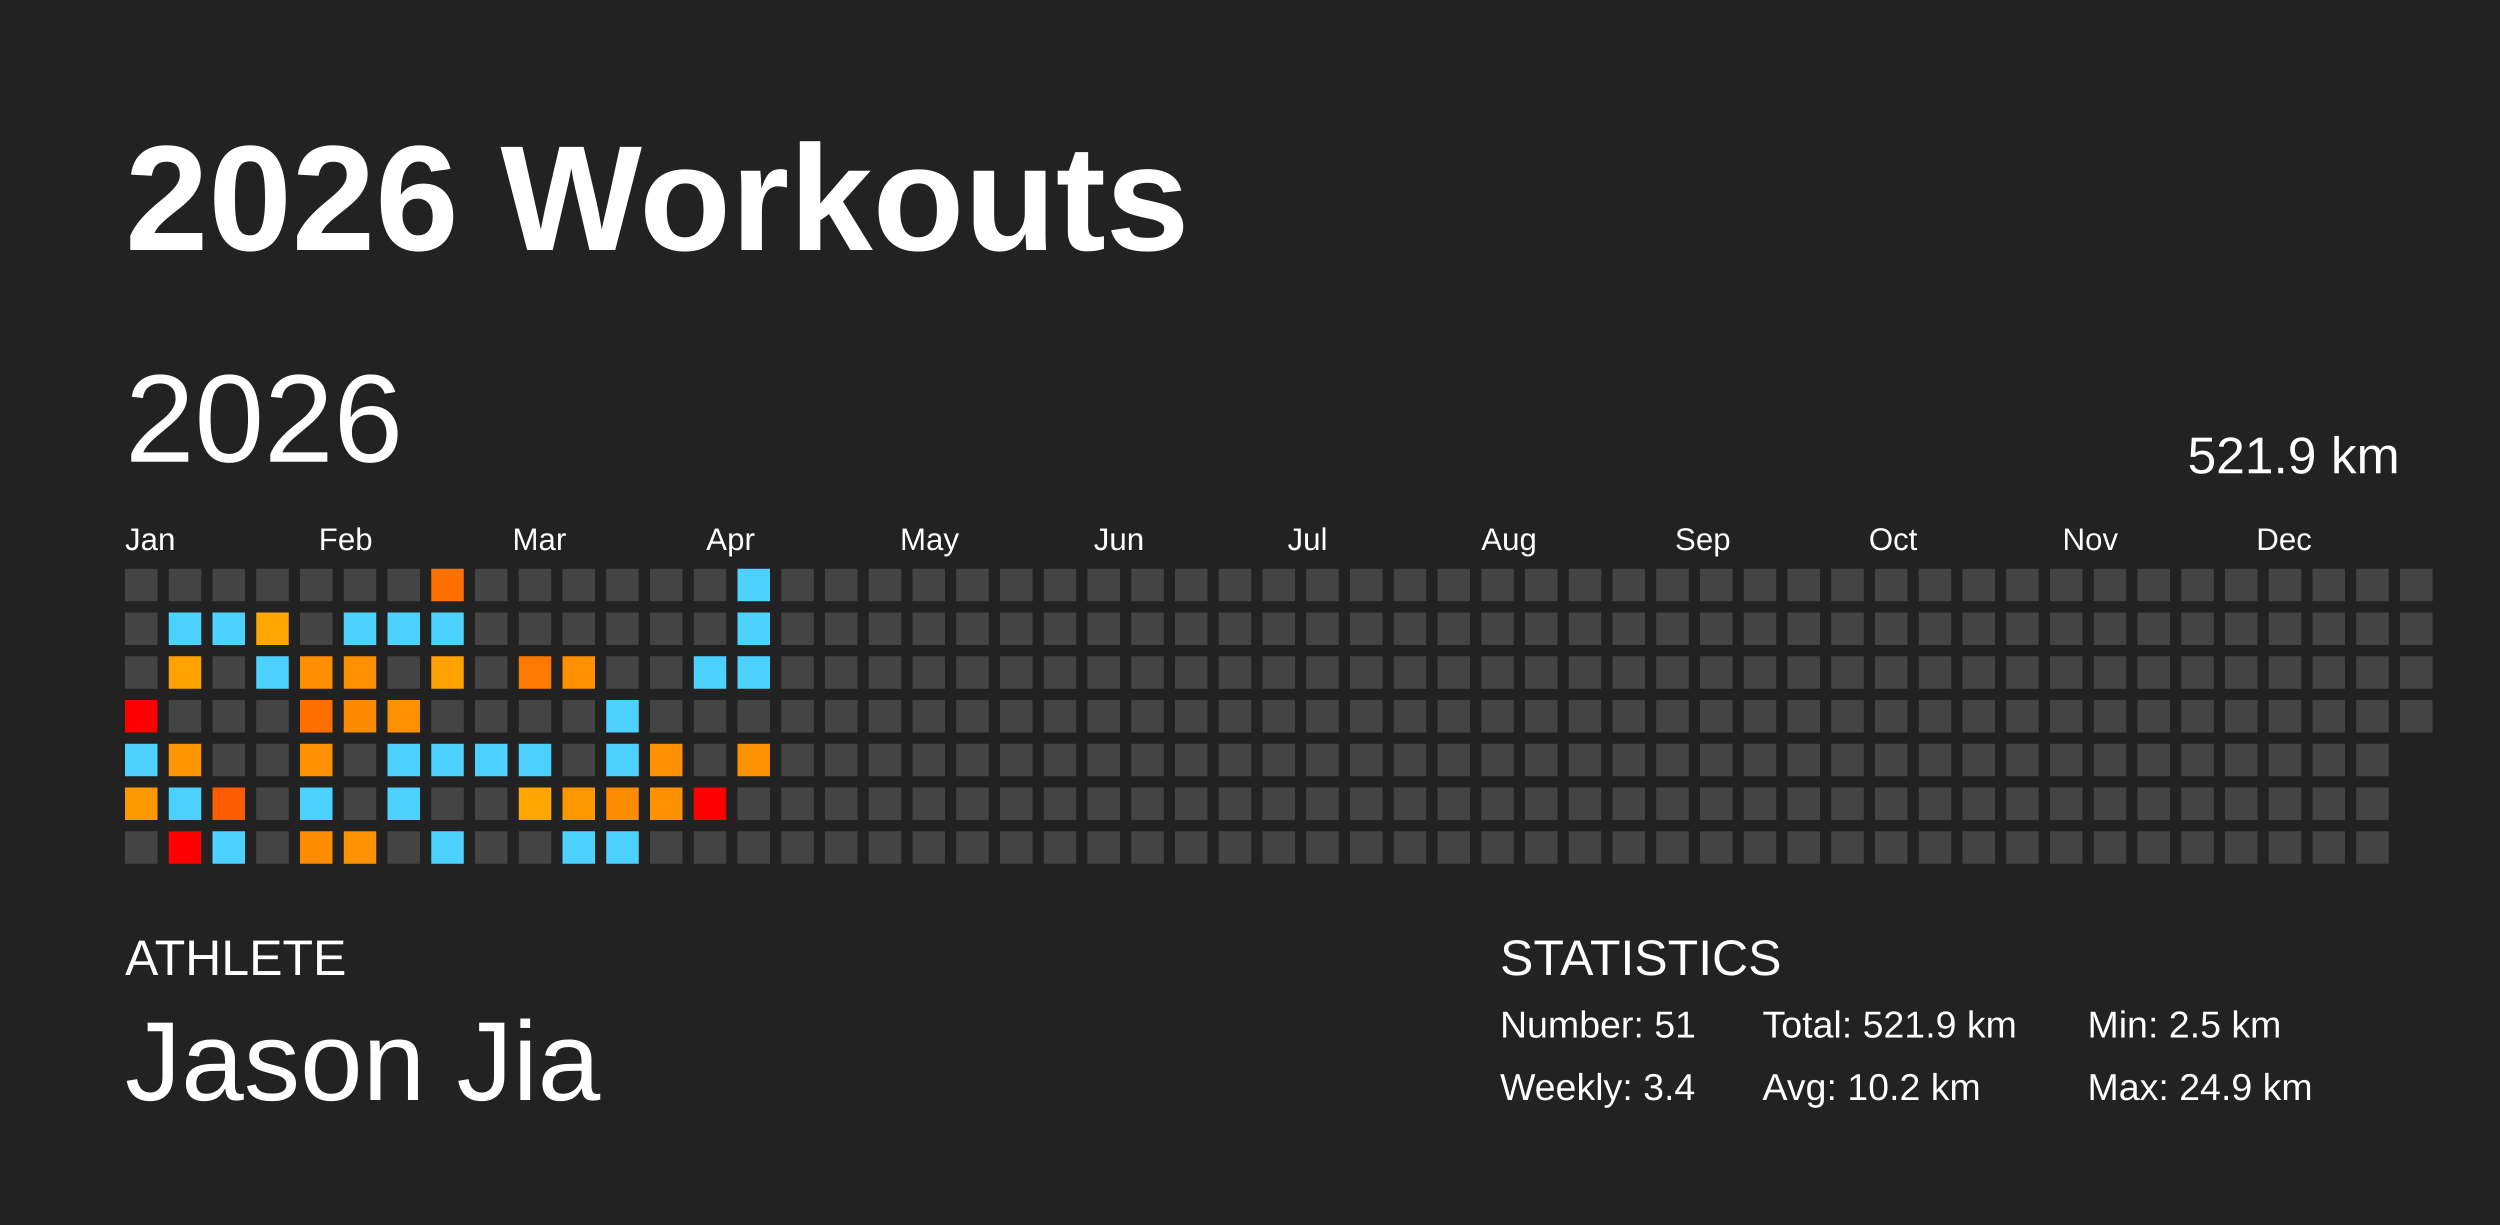
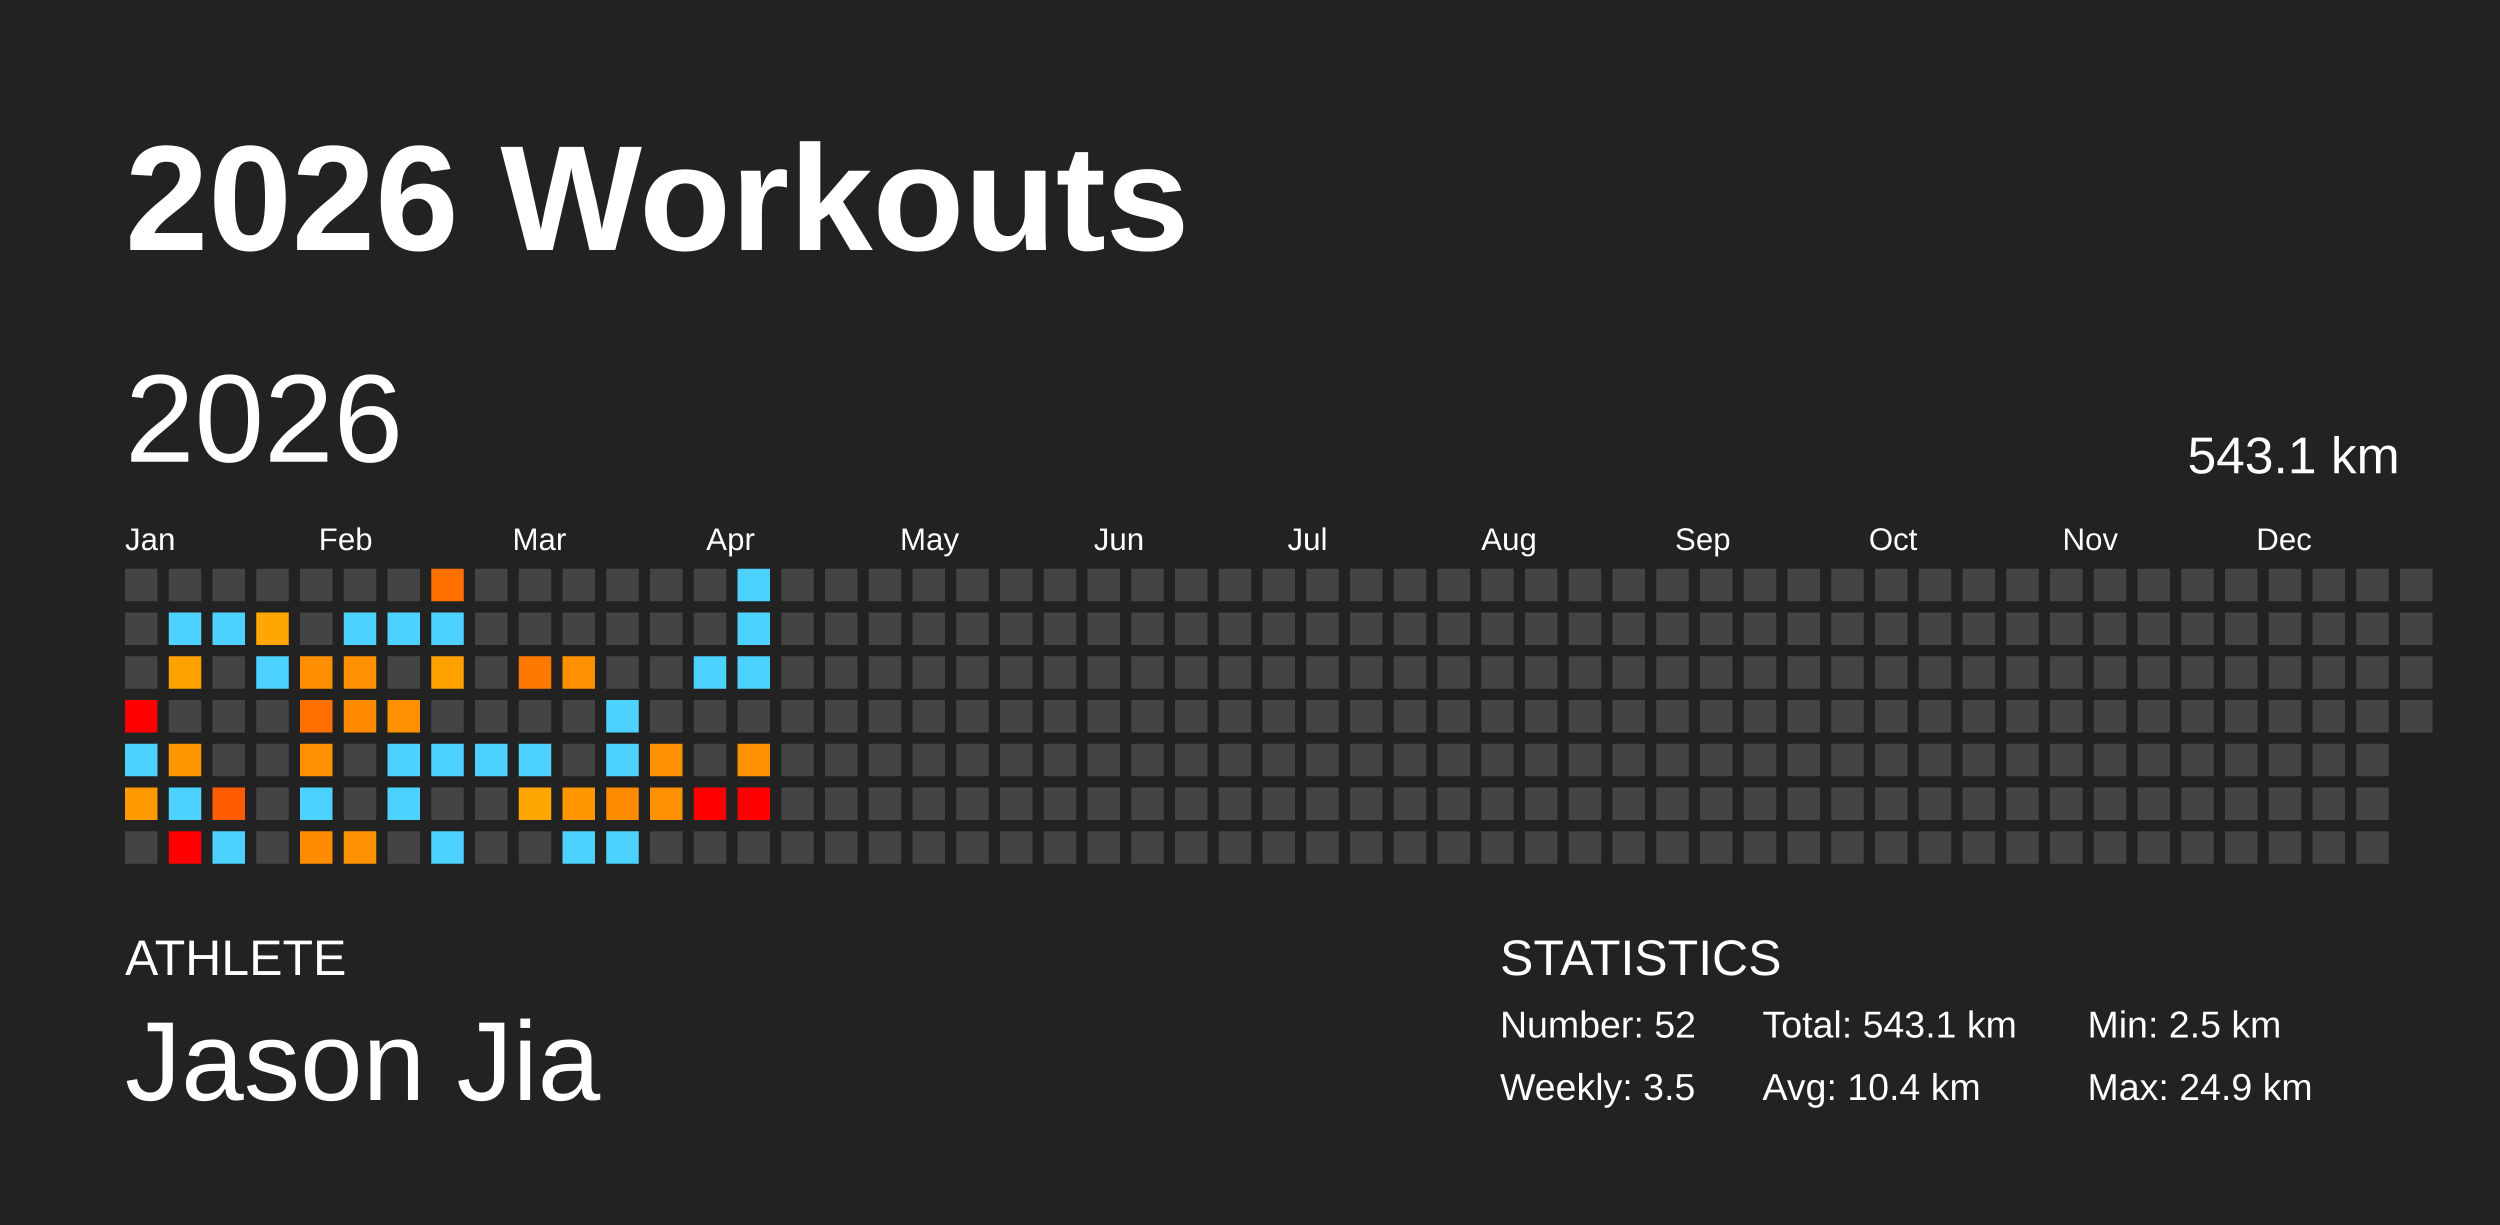
<svg xmlns="http://www.w3.org/2000/svg" baseProfile="full" height="98mm" version="1.1" viewBox="0,0,200,98" width="200mm">
  <defs />
  <rect fill="#222222" height="98" width="200" x="0" y="0" />
  <text fill="#FFFFFF" style="font-size:12px; font-family:Arial; font-weight:bold;" x="10" y="20">2026 Workouts</text>
  <text fill="#FFFFFF" style="font-size:4px; font-family:Arial" x="10" y="78">ATHLETE</text>
  <text fill="#FFFFFF" style="font-size:9px; font-family:Arial" x="10" y="88">Jason Jia</text>
  <text fill="#FFFFFF" style="font-size:4px; font-family:Arial" x="120" y="78">STATISTICS</text>
-   <text fill="#FFFFFF" style="font-size:3px; font-family:Arial" x="120" y="83">Number: 51</text>
-   <text fill="#FFFFFF" style="font-size:3px; font-family:Arial" x="120" y="88">Weekly: 3.4</text>
-   <text fill="#FFFFFF" style="font-size:3px; font-family:Arial" x="141" y="83">Total: 521.9 km</text>
-   <text fill="#FFFFFF" style="font-size:3px; font-family:Arial" x="141" y="88">Avg: 10.2 km</text>
+   <text fill="#FFFFFF" style="font-size:3px; font-family:Arial" x="120" y="83">Number: 52</text>
+   <text fill="#FFFFFF" style="font-size:3px; font-family:Arial" x="120" y="88">Weekly: 3.5</text>
+   <text fill="#FFFFFF" style="font-size:3px; font-family:Arial" x="141" y="83">Total: 543.1 km</text>
+   <text fill="#FFFFFF" style="font-size:3px; font-family:Arial" x="141" y="88">Avg: 10.4 km</text>
  <text fill="#FFFFFF" style="font-size:3px; font-family:Arial" x="167" y="83">Min: 2.5 km</text>
  <text fill="#FFFFFF" style="font-size:3px; font-family:Arial" x="167" y="88">Max: 24.9 km</text>
  <text dominant-baseline="hanging" fill="#FFFFFF" style="font-size:10.0px; font-family:Arial;" x="10" y="30">2026</text>
-   <text dominant-baseline="hanging" fill="#FFFFFF" style="font-size:4.125px; font-family:Arial;" x="175" y="35">521.9 km</text>
+   <text dominant-baseline="hanging" fill="#FFFFFF" style="font-size:4.125px; font-family:Arial;" x="175" y="35">543.1 km</text>
  <text fill="#FFFFFF" style="font-size:2.5px; font-family:Arial" x="10.0" y="44">Jan</text>
  <text fill="#FFFFFF" style="font-size:2.5px; font-family:Arial" x="25.5" y="44">Feb</text>
  <text fill="#FFFFFF" style="font-size:2.5px; font-family:Arial" x="41.0" y="44">Mar</text>
  <text fill="#FFFFFF" style="font-size:2.5px; font-family:Arial" x="56.5" y="44">Apr</text>
  <text fill="#FFFFFF" style="font-size:2.5px; font-family:Arial" x="72.0" y="44">May</text>
  <text fill="#FFFFFF" style="font-size:2.5px; font-family:Arial" x="87.5" y="44">Jun</text>
  <text fill="#FFFFFF" style="font-size:2.5px; font-family:Arial" x="103.0" y="44">Jul</text>
  <text fill="#FFFFFF" style="font-size:2.5px; font-family:Arial" x="118.5" y="44">Aug</text>
  <text fill="#FFFFFF" style="font-size:2.5px; font-family:Arial" x="134.0" y="44">Sep</text>
  <text fill="#FFFFFF" style="font-size:2.5px; font-family:Arial" x="149.5" y="44">Oct</text>
  <text fill="#FFFFFF" style="font-size:2.5px; font-family:Arial" x="165.0" y="44">Nov</text>
  <text fill="#FFFFFF" style="font-size:2.5px; font-family:Arial" x="180.5" y="44">Dec</text>
  <rect fill="#444444" height="2.6" width="2.6" x="10.0" y="45.5" />
  <rect fill="#444444" height="2.6" width="2.6" x="10.0" y="49.0" />
  <rect fill="#444444" height="2.6" width="2.6" x="10.0" y="52.5" />
  <rect fill="red" height="2.6" width="2.6" x="10.0" y="56.0" />
  <rect fill="#4dd2ff" height="2.6" width="2.6" x="10.0" y="59.5" />
  <rect fill="#ff9900" height="2.6" width="2.6" x="10.0" y="63.0" />
  <rect fill="#444444" height="2.6" width="2.6" x="10.0" y="66.5" />
  <rect fill="#444444" height="2.6" width="2.6" x="13.5" y="45.5" />
  <rect fill="#4dd2ff" height="2.6" width="2.6" x="13.5" y="49.0" />
  <rect fill="#ffa200" height="2.6" width="2.6" x="13.5" y="52.5" />
  <rect fill="#444444" height="2.6" width="2.6" x="13.5" y="56.0" />
  <rect fill="#ff9600" height="2.6" width="2.6" x="13.5" y="59.5" />
  <rect fill="#4dd2ff" height="2.6" width="2.6" x="13.5" y="63.0" />
  <rect fill="red" height="2.6" width="2.6" x="13.5" y="66.5" />
  <rect fill="#444444" height="2.6" width="2.6" x="17.0" y="45.5" />
  <rect fill="#4dd2ff" height="2.6" width="2.6" x="17.0" y="49.0" />
  <rect fill="#444444" height="2.6" width="2.6" x="17.0" y="52.5" />
  <rect fill="#444444" height="2.6" width="2.6" x="17.0" y="56.0" />
  <rect fill="#444444" height="2.6" width="2.6" x="17.0" y="59.5" />
  <rect fill="#ff5b00" height="2.6" width="2.6" x="17.0" y="63.0" />
  <rect fill="#4dd2ff" height="2.6" width="2.6" x="17.0" y="66.5" />
  <rect fill="#444444" height="2.6" width="2.6" x="20.5" y="45.5" />
  <rect fill="#ffa600" height="2.6" width="2.6" x="20.5" y="49.0" />
  <rect fill="#4dd2ff" height="2.6" width="2.6" x="20.5" y="52.5" />
  <rect fill="#444444" height="2.6" width="2.6" x="20.5" y="56.0" />
  <rect fill="#444444" height="2.6" width="2.6" x="20.5" y="59.5" />
  <rect fill="#444444" height="2.6" width="2.6" x="20.5" y="63.0" />
  <rect fill="#444444" height="2.6" width="2.6" x="20.5" y="66.5" />
  <rect fill="#444444" height="2.6" width="2.6" x="24.0" y="45.5" />
  <rect fill="#444444" height="2.6" width="2.6" x="24.0" y="49.0" />
  <rect fill="#ff8f00" height="2.6" width="2.6" x="24.0" y="52.5" />
  <rect fill="#ff6f00" height="2.6" width="2.6" x="24.0" y="56.0" />
  <rect fill="#ff9100" height="2.6" width="2.6" x="24.0" y="59.5" />
  <rect fill="#4dd2ff" height="2.6" width="2.6" x="24.0" y="63.0" />
  <rect fill="#ff8b00" height="2.6" width="2.6" x="24.0" y="66.5" />
  <rect fill="#444444" height="2.6" width="2.6" x="27.5" y="45.5" />
  <rect fill="#4dd2ff" height="2.6" width="2.6" x="27.5" y="49.0" />
  <rect fill="#ff9100" height="2.6" width="2.6" x="27.5" y="52.5" />
  <rect fill="#ff8a00" height="2.6" width="2.6" x="27.5" y="56.0" />
  <rect fill="#444444" height="2.6" width="2.6" x="27.5" y="59.5" />
  <rect fill="#444444" height="2.6" width="2.6" x="27.5" y="63.0" />
  <rect fill="#ff9200" height="2.6" width="2.6" x="27.5" y="66.5" />
  <rect fill="#444444" height="2.6" width="2.6" x="31.0" y="45.5" />
  <rect fill="#4dd2ff" height="2.6" width="2.6" x="31.0" y="49.0" />
  <rect fill="#444444" height="2.6" width="2.6" x="31.0" y="52.5" />
  <rect fill="#ff9100" height="2.6" width="2.6" x="31.0" y="56.0" />
  <rect fill="#4dd2ff" height="2.6" width="2.6" x="31.0" y="59.5" />
  <rect fill="#4dd2ff" height="2.6" width="2.6" x="31.0" y="63.0" />
  <rect fill="#444444" height="2.6" width="2.6" x="31.0" y="66.5" />
  <rect fill="#ff7000" height="2.6" width="2.6" x="34.5" y="45.5" />
  <rect fill="#4dd2ff" height="2.6" width="2.6" x="34.5" y="49.0" />
  <rect fill="#ffa100" height="2.6" width="2.6" x="34.5" y="52.5" />
  <rect fill="#444444" height="2.6" width="2.6" x="34.5" y="56.0" />
  <rect fill="#4dd2ff" height="2.6" width="2.6" x="34.5" y="59.5" />
  <rect fill="#444444" height="2.6" width="2.6" x="34.5" y="63.0" />
  <rect fill="#4dd2ff" height="2.6" width="2.6" x="34.5" y="66.5" />
  <rect fill="#444444" height="2.6" width="2.6" x="38.0" y="45.5" />
  <rect fill="#444444" height="2.6" width="2.6" x="38.0" y="49.0" />
  <rect fill="#444444" height="2.6" width="2.6" x="38.0" y="52.5" />
  <rect fill="#444444" height="2.6" width="2.6" x="38.0" y="56.0" />
  <rect fill="#4dd2ff" height="2.6" width="2.6" x="38.0" y="59.5" />
  <rect fill="#444444" height="2.6" width="2.6" x="38.0" y="63.0" />
  <rect fill="#444444" height="2.6" width="2.6" x="38.0" y="66.5" />
  <rect fill="#444444" height="2.6" width="2.6" x="41.5" y="45.5" />
  <rect fill="#444444" height="2.6" width="2.6" x="41.5" y="49.0" />
  <rect fill="#ff7900" height="2.6" width="2.6" x="41.5" y="52.5" />
  <rect fill="#444444" height="2.6" width="2.6" x="41.5" y="56.0" />
  <rect fill="#4dd2ff" height="2.6" width="2.6" x="41.5" y="59.5" />
  <rect fill="#ffa700" height="2.6" width="2.6" x="41.5" y="63.0" />
  <rect fill="#444444" height="2.6" width="2.6" x="41.5" y="66.5" />
  <rect fill="#444444" height="2.6" width="2.6" x="45.0" y="45.5" />
  <rect fill="#444444" height="2.6" width="2.6" x="45.0" y="49.0" />
  <rect fill="#ff9100" height="2.6" width="2.6" x="45.0" y="52.5" />
  <rect fill="#444444" height="2.6" width="2.6" x="45.0" y="56.0" />
  <rect fill="#444444" height="2.6" width="2.6" x="45.0" y="59.5" />
  <rect fill="#ff9700" height="2.6" width="2.6" x="45.0" y="63.0" />
  <rect fill="#4dd2ff" height="2.6" width="2.6" x="45.0" y="66.5" />
  <rect fill="#444444" height="2.6" width="2.6" x="48.5" y="45.5" />
  <rect fill="#444444" height="2.6" width="2.6" x="48.5" y="49.0" />
  <rect fill="#444444" height="2.6" width="2.6" x="48.5" y="52.5" />
  <rect fill="#4dd2ff" height="2.6" width="2.6" x="48.5" y="56.0" />
  <rect fill="#4dd2ff" height="2.6" width="2.6" x="48.5" y="59.5" />
  <rect fill="#ff8c00" height="2.6" width="2.6" x="48.5" y="63.0" />
  <rect fill="#4dd2ff" height="2.6" width="2.6" x="48.5" y="66.5" />
  <rect fill="#444444" height="2.6" width="2.6" x="52.0" y="45.5" />
  <rect fill="#444444" height="2.6" width="2.6" x="52.0" y="49.0" />
  <rect fill="#444444" height="2.6" width="2.6" x="52.0" y="52.5" />
  <rect fill="#444444" height="2.6" width="2.6" x="52.0" y="56.0" />
  <rect fill="#ff9000" height="2.6" width="2.6" x="52.0" y="59.5" />
  <rect fill="#ff9000" height="2.6" width="2.6" x="52.0" y="63.0" />
  <rect fill="#444444" height="2.6" width="2.6" x="52.0" y="66.5" />
  <rect fill="#444444" height="2.6" width="2.6" x="55.5" y="45.5" />
  <rect fill="#444444" height="2.6" width="2.6" x="55.5" y="49.0" />
  <rect fill="#4dd2ff" height="2.6" width="2.6" x="55.5" y="52.5" />
  <rect fill="#444444" height="2.6" width="2.6" x="55.5" y="56.0" />
  <rect fill="#444444" height="2.6" width="2.6" x="55.5" y="59.5" />
  <rect fill="red" height="2.6" width="2.6" x="55.5" y="63.0" />
  <rect fill="#444444" height="2.6" width="2.6" x="55.5" y="66.5" />
  <rect fill="#4dd2ff" height="2.6" width="2.6" x="59.0" y="45.5" />
  <rect fill="#4dd2ff" height="2.6" width="2.6" x="59.0" y="49.0" />
  <rect fill="#4dd2ff" height="2.6" width="2.6" x="59.0" y="52.5" />
  <rect fill="#444444" height="2.6" width="2.6" x="59.0" y="56.0" />
  <rect fill="#ff9200" height="2.6" width="2.6" x="59.0" y="59.5" />
-   <rect fill="#444444" height="2.6" width="2.6" x="59.0" y="63.0" />
+   <rect fill="red" height="2.6" width="2.6" x="59.0" y="63.0" />
  <rect fill="#444444" height="2.6" width="2.6" x="59.0" y="66.5" />
  <rect fill="#444444" height="2.6" width="2.6" x="62.5" y="45.5" />
  <rect fill="#444444" height="2.6" width="2.6" x="62.5" y="49.0" />
  <rect fill="#444444" height="2.6" width="2.6" x="62.5" y="52.5" />
  <rect fill="#444444" height="2.6" width="2.6" x="62.5" y="56.0" />
  <rect fill="#444444" height="2.6" width="2.6" x="62.5" y="59.5" />
  <rect fill="#444444" height="2.6" width="2.6" x="62.5" y="63.0" />
  <rect fill="#444444" height="2.6" width="2.6" x="62.5" y="66.5" />
  <rect fill="#444444" height="2.6" width="2.6" x="66.0" y="45.5" />
  <rect fill="#444444" height="2.6" width="2.6" x="66.0" y="49.0" />
  <rect fill="#444444" height="2.6" width="2.6" x="66.0" y="52.5" />
  <rect fill="#444444" height="2.6" width="2.6" x="66.0" y="56.0" />
  <rect fill="#444444" height="2.6" width="2.6" x="66.0" y="59.5" />
  <rect fill="#444444" height="2.6" width="2.6" x="66.0" y="63.0" />
  <rect fill="#444444" height="2.6" width="2.6" x="66.0" y="66.5" />
  <rect fill="#444444" height="2.6" width="2.6" x="69.5" y="45.5" />
  <rect fill="#444444" height="2.6" width="2.6" x="69.5" y="49.0" />
  <rect fill="#444444" height="2.6" width="2.6" x="69.5" y="52.5" />
  <rect fill="#444444" height="2.6" width="2.6" x="69.5" y="56.0" />
  <rect fill="#444444" height="2.6" width="2.6" x="69.5" y="59.5" />
  <rect fill="#444444" height="2.6" width="2.6" x="69.5" y="63.0" />
  <rect fill="#444444" height="2.6" width="2.6" x="69.5" y="66.5" />
  <rect fill="#444444" height="2.6" width="2.6" x="73.0" y="45.5" />
  <rect fill="#444444" height="2.6" width="2.6" x="73.0" y="49.0" />
  <rect fill="#444444" height="2.6" width="2.6" x="73.0" y="52.5" />
  <rect fill="#444444" height="2.6" width="2.6" x="73.0" y="56.0" />
  <rect fill="#444444" height="2.6" width="2.6" x="73.0" y="59.5" />
  <rect fill="#444444" height="2.6" width="2.6" x="73.0" y="63.0" />
  <rect fill="#444444" height="2.6" width="2.6" x="73.0" y="66.5" />
  <rect fill="#444444" height="2.6" width="2.6" x="76.5" y="45.5" />
  <rect fill="#444444" height="2.6" width="2.6" x="76.5" y="49.0" />
  <rect fill="#444444" height="2.6" width="2.6" x="76.5" y="52.5" />
  <rect fill="#444444" height="2.6" width="2.6" x="76.5" y="56.0" />
  <rect fill="#444444" height="2.6" width="2.6" x="76.5" y="59.5" />
  <rect fill="#444444" height="2.6" width="2.6" x="76.5" y="63.0" />
  <rect fill="#444444" height="2.6" width="2.6" x="76.5" y="66.5" />
  <rect fill="#444444" height="2.6" width="2.6" x="80.0" y="45.5" />
  <rect fill="#444444" height="2.6" width="2.6" x="80.0" y="49.0" />
  <rect fill="#444444" height="2.6" width="2.6" x="80.0" y="52.5" />
  <rect fill="#444444" height="2.6" width="2.6" x="80.0" y="56.0" />
  <rect fill="#444444" height="2.6" width="2.6" x="80.0" y="59.5" />
  <rect fill="#444444" height="2.6" width="2.6" x="80.0" y="63.0" />
  <rect fill="#444444" height="2.6" width="2.6" x="80.0" y="66.5" />
  <rect fill="#444444" height="2.6" width="2.6" x="83.5" y="45.5" />
  <rect fill="#444444" height="2.6" width="2.6" x="83.5" y="49.0" />
  <rect fill="#444444" height="2.6" width="2.6" x="83.5" y="52.5" />
  <rect fill="#444444" height="2.6" width="2.6" x="83.5" y="56.0" />
  <rect fill="#444444" height="2.6" width="2.6" x="83.5" y="59.5" />
  <rect fill="#444444" height="2.6" width="2.6" x="83.5" y="63.0" />
  <rect fill="#444444" height="2.6" width="2.6" x="83.5" y="66.5" />
  <rect fill="#444444" height="2.6" width="2.6" x="87.0" y="45.5" />
  <rect fill="#444444" height="2.6" width="2.6" x="87.0" y="49.0" />
  <rect fill="#444444" height="2.6" width="2.6" x="87.0" y="52.5" />
  <rect fill="#444444" height="2.6" width="2.6" x="87.0" y="56.0" />
  <rect fill="#444444" height="2.6" width="2.6" x="87.0" y="59.5" />
  <rect fill="#444444" height="2.6" width="2.6" x="87.0" y="63.0" />
  <rect fill="#444444" height="2.6" width="2.6" x="87.0" y="66.5" />
  <rect fill="#444444" height="2.6" width="2.6" x="90.5" y="45.5" />
  <rect fill="#444444" height="2.6" width="2.6" x="90.5" y="49.0" />
  <rect fill="#444444" height="2.6" width="2.6" x="90.5" y="52.5" />
  <rect fill="#444444" height="2.6" width="2.6" x="90.5" y="56.0" />
  <rect fill="#444444" height="2.6" width="2.6" x="90.5" y="59.5" />
  <rect fill="#444444" height="2.6" width="2.6" x="90.5" y="63.0" />
  <rect fill="#444444" height="2.6" width="2.6" x="90.5" y="66.5" />
  <rect fill="#444444" height="2.6" width="2.6" x="94.0" y="45.5" />
  <rect fill="#444444" height="2.6" width="2.6" x="94.0" y="49.0" />
  <rect fill="#444444" height="2.6" width="2.6" x="94.0" y="52.5" />
  <rect fill="#444444" height="2.6" width="2.6" x="94.0" y="56.0" />
  <rect fill="#444444" height="2.6" width="2.6" x="94.0" y="59.5" />
  <rect fill="#444444" height="2.6" width="2.6" x="94.0" y="63.0" />
  <rect fill="#444444" height="2.6" width="2.6" x="94.0" y="66.5" />
  <rect fill="#444444" height="2.6" width="2.6" x="97.5" y="45.5" />
  <rect fill="#444444" height="2.6" width="2.6" x="97.5" y="49.0" />
  <rect fill="#444444" height="2.6" width="2.6" x="97.5" y="52.5" />
  <rect fill="#444444" height="2.6" width="2.6" x="97.5" y="56.0" />
  <rect fill="#444444" height="2.6" width="2.6" x="97.5" y="59.5" />
  <rect fill="#444444" height="2.6" width="2.6" x="97.5" y="63.0" />
  <rect fill="#444444" height="2.6" width="2.6" x="97.5" y="66.5" />
  <rect fill="#444444" height="2.6" width="2.6" x="101.0" y="45.5" />
  <rect fill="#444444" height="2.6" width="2.6" x="101.0" y="49.0" />
  <rect fill="#444444" height="2.6" width="2.6" x="101.0" y="52.5" />
  <rect fill="#444444" height="2.6" width="2.6" x="101.0" y="56.0" />
  <rect fill="#444444" height="2.6" width="2.6" x="101.0" y="59.5" />
  <rect fill="#444444" height="2.6" width="2.6" x="101.0" y="63.0" />
  <rect fill="#444444" height="2.6" width="2.6" x="101.0" y="66.5" />
  <rect fill="#444444" height="2.6" width="2.6" x="104.5" y="45.5" />
  <rect fill="#444444" height="2.6" width="2.6" x="104.5" y="49.0" />
  <rect fill="#444444" height="2.6" width="2.6" x="104.5" y="52.5" />
  <rect fill="#444444" height="2.6" width="2.6" x="104.5" y="56.0" />
  <rect fill="#444444" height="2.6" width="2.6" x="104.5" y="59.5" />
  <rect fill="#444444" height="2.6" width="2.6" x="104.5" y="63.0" />
  <rect fill="#444444" height="2.6" width="2.6" x="104.5" y="66.5" />
  <rect fill="#444444" height="2.6" width="2.6" x="108.0" y="45.5" />
  <rect fill="#444444" height="2.6" width="2.6" x="108.0" y="49.0" />
  <rect fill="#444444" height="2.6" width="2.6" x="108.0" y="52.5" />
  <rect fill="#444444" height="2.6" width="2.6" x="108.0" y="56.0" />
  <rect fill="#444444" height="2.6" width="2.6" x="108.0" y="59.5" />
  <rect fill="#444444" height="2.6" width="2.6" x="108.0" y="63.0" />
  <rect fill="#444444" height="2.6" width="2.6" x="108.0" y="66.5" />
  <rect fill="#444444" height="2.6" width="2.6" x="111.5" y="45.5" />
  <rect fill="#444444" height="2.6" width="2.6" x="111.5" y="49.0" />
  <rect fill="#444444" height="2.6" width="2.6" x="111.5" y="52.5" />
  <rect fill="#444444" height="2.6" width="2.6" x="111.5" y="56.0" />
  <rect fill="#444444" height="2.6" width="2.6" x="111.5" y="59.5" />
  <rect fill="#444444" height="2.6" width="2.6" x="111.5" y="63.0" />
  <rect fill="#444444" height="2.6" width="2.6" x="111.5" y="66.5" />
  <rect fill="#444444" height="2.6" width="2.6" x="115.0" y="45.5" />
  <rect fill="#444444" height="2.6" width="2.6" x="115.0" y="49.0" />
  <rect fill="#444444" height="2.6" width="2.6" x="115.0" y="52.5" />
  <rect fill="#444444" height="2.6" width="2.6" x="115.0" y="56.0" />
  <rect fill="#444444" height="2.6" width="2.6" x="115.0" y="59.5" />
  <rect fill="#444444" height="2.6" width="2.6" x="115.0" y="63.0" />
  <rect fill="#444444" height="2.6" width="2.6" x="115.0" y="66.5" />
  <rect fill="#444444" height="2.6" width="2.6" x="118.5" y="45.5" />
  <rect fill="#444444" height="2.6" width="2.6" x="118.5" y="49.0" />
  <rect fill="#444444" height="2.6" width="2.6" x="118.5" y="52.5" />
  <rect fill="#444444" height="2.6" width="2.6" x="118.5" y="56.0" />
  <rect fill="#444444" height="2.6" width="2.6" x="118.5" y="59.5" />
  <rect fill="#444444" height="2.6" width="2.6" x="118.5" y="63.0" />
  <rect fill="#444444" height="2.6" width="2.6" x="118.5" y="66.5" />
  <rect fill="#444444" height="2.6" width="2.6" x="122.0" y="45.5" />
  <rect fill="#444444" height="2.6" width="2.6" x="122.0" y="49.0" />
  <rect fill="#444444" height="2.6" width="2.6" x="122.0" y="52.5" />
  <rect fill="#444444" height="2.6" width="2.6" x="122.0" y="56.0" />
  <rect fill="#444444" height="2.6" width="2.6" x="122.0" y="59.5" />
  <rect fill="#444444" height="2.6" width="2.6" x="122.0" y="63.0" />
  <rect fill="#444444" height="2.6" width="2.6" x="122.0" y="66.5" />
  <rect fill="#444444" height="2.6" width="2.6" x="125.5" y="45.5" />
  <rect fill="#444444" height="2.6" width="2.6" x="125.5" y="49.0" />
  <rect fill="#444444" height="2.6" width="2.6" x="125.5" y="52.5" />
  <rect fill="#444444" height="2.6" width="2.6" x="125.5" y="56.0" />
  <rect fill="#444444" height="2.6" width="2.6" x="125.5" y="59.5" />
  <rect fill="#444444" height="2.6" width="2.6" x="125.5" y="63.0" />
  <rect fill="#444444" height="2.6" width="2.6" x="125.5" y="66.5" />
  <rect fill="#444444" height="2.6" width="2.6" x="129.0" y="45.5" />
  <rect fill="#444444" height="2.6" width="2.6" x="129.0" y="49.0" />
  <rect fill="#444444" height="2.6" width="2.6" x="129.0" y="52.5" />
  <rect fill="#444444" height="2.6" width="2.6" x="129.0" y="56.0" />
  <rect fill="#444444" height="2.6" width="2.6" x="129.0" y="59.5" />
  <rect fill="#444444" height="2.6" width="2.6" x="129.0" y="63.0" />
  <rect fill="#444444" height="2.6" width="2.6" x="129.0" y="66.5" />
  <rect fill="#444444" height="2.6" width="2.6" x="132.5" y="45.5" />
  <rect fill="#444444" height="2.6" width="2.6" x="132.5" y="49.0" />
  <rect fill="#444444" height="2.6" width="2.6" x="132.5" y="52.5" />
  <rect fill="#444444" height="2.6" width="2.6" x="132.5" y="56.0" />
  <rect fill="#444444" height="2.6" width="2.6" x="132.5" y="59.5" />
  <rect fill="#444444" height="2.6" width="2.6" x="132.5" y="63.0" />
  <rect fill="#444444" height="2.6" width="2.6" x="132.5" y="66.5" />
  <rect fill="#444444" height="2.6" width="2.6" x="136.0" y="45.5" />
  <rect fill="#444444" height="2.6" width="2.6" x="136.0" y="49.0" />
  <rect fill="#444444" height="2.6" width="2.6" x="136.0" y="52.5" />
  <rect fill="#444444" height="2.6" width="2.6" x="136.0" y="56.0" />
  <rect fill="#444444" height="2.6" width="2.6" x="136.0" y="59.5" />
  <rect fill="#444444" height="2.6" width="2.6" x="136.0" y="63.0" />
  <rect fill="#444444" height="2.6" width="2.6" x="136.0" y="66.5" />
  <rect fill="#444444" height="2.6" width="2.6" x="139.5" y="45.5" />
  <rect fill="#444444" height="2.6" width="2.6" x="139.5" y="49.0" />
  <rect fill="#444444" height="2.6" width="2.6" x="139.5" y="52.5" />
  <rect fill="#444444" height="2.6" width="2.6" x="139.5" y="56.0" />
  <rect fill="#444444" height="2.6" width="2.6" x="139.5" y="59.5" />
  <rect fill="#444444" height="2.6" width="2.6" x="139.5" y="63.0" />
  <rect fill="#444444" height="2.6" width="2.6" x="139.5" y="66.5" />
  <rect fill="#444444" height="2.6" width="2.6" x="143.0" y="45.5" />
  <rect fill="#444444" height="2.6" width="2.6" x="143.0" y="49.0" />
  <rect fill="#444444" height="2.6" width="2.6" x="143.0" y="52.5" />
  <rect fill="#444444" height="2.6" width="2.6" x="143.0" y="56.0" />
  <rect fill="#444444" height="2.6" width="2.6" x="143.0" y="59.5" />
  <rect fill="#444444" height="2.6" width="2.6" x="143.0" y="63.0" />
  <rect fill="#444444" height="2.6" width="2.6" x="143.0" y="66.5" />
  <rect fill="#444444" height="2.6" width="2.6" x="146.5" y="45.5" />
  <rect fill="#444444" height="2.6" width="2.6" x="146.5" y="49.0" />
  <rect fill="#444444" height="2.6" width="2.6" x="146.5" y="52.5" />
  <rect fill="#444444" height="2.6" width="2.6" x="146.5" y="56.0" />
  <rect fill="#444444" height="2.6" width="2.6" x="146.5" y="59.5" />
  <rect fill="#444444" height="2.6" width="2.6" x="146.5" y="63.0" />
  <rect fill="#444444" height="2.6" width="2.6" x="146.5" y="66.5" />
  <rect fill="#444444" height="2.6" width="2.6" x="150.0" y="45.5" />
  <rect fill="#444444" height="2.6" width="2.6" x="150.0" y="49.0" />
  <rect fill="#444444" height="2.6" width="2.6" x="150.0" y="52.5" />
  <rect fill="#444444" height="2.6" width="2.6" x="150.0" y="56.0" />
  <rect fill="#444444" height="2.6" width="2.6" x="150.0" y="59.5" />
  <rect fill="#444444" height="2.6" width="2.6" x="150.0" y="63.0" />
  <rect fill="#444444" height="2.6" width="2.6" x="150.0" y="66.5" />
  <rect fill="#444444" height="2.6" width="2.6" x="153.5" y="45.5" />
  <rect fill="#444444" height="2.6" width="2.6" x="153.5" y="49.0" />
  <rect fill="#444444" height="2.6" width="2.6" x="153.5" y="52.5" />
  <rect fill="#444444" height="2.6" width="2.6" x="153.5" y="56.0" />
  <rect fill="#444444" height="2.6" width="2.6" x="153.5" y="59.5" />
  <rect fill="#444444" height="2.6" width="2.6" x="153.5" y="63.0" />
  <rect fill="#444444" height="2.6" width="2.6" x="153.5" y="66.5" />
  <rect fill="#444444" height="2.6" width="2.6" x="157.0" y="45.5" />
  <rect fill="#444444" height="2.6" width="2.6" x="157.0" y="49.0" />
  <rect fill="#444444" height="2.6" width="2.6" x="157.0" y="52.5" />
  <rect fill="#444444" height="2.6" width="2.6" x="157.0" y="56.0" />
  <rect fill="#444444" height="2.6" width="2.6" x="157.0" y="59.5" />
  <rect fill="#444444" height="2.6" width="2.6" x="157.0" y="63.0" />
  <rect fill="#444444" height="2.6" width="2.6" x="157.0" y="66.5" />
  <rect fill="#444444" height="2.6" width="2.6" x="160.5" y="45.5" />
  <rect fill="#444444" height="2.6" width="2.6" x="160.5" y="49.0" />
  <rect fill="#444444" height="2.6" width="2.6" x="160.5" y="52.5" />
  <rect fill="#444444" height="2.6" width="2.6" x="160.5" y="56.0" />
  <rect fill="#444444" height="2.6" width="2.6" x="160.5" y="59.5" />
  <rect fill="#444444" height="2.6" width="2.6" x="160.5" y="63.0" />
  <rect fill="#444444" height="2.6" width="2.6" x="160.5" y="66.5" />
  <rect fill="#444444" height="2.6" width="2.6" x="164.0" y="45.5" />
  <rect fill="#444444" height="2.6" width="2.6" x="164.0" y="49.0" />
  <rect fill="#444444" height="2.6" width="2.6" x="164.0" y="52.5" />
  <rect fill="#444444" height="2.6" width="2.6" x="164.0" y="56.0" />
  <rect fill="#444444" height="2.6" width="2.6" x="164.0" y="59.5" />
  <rect fill="#444444" height="2.6" width="2.6" x="164.0" y="63.0" />
  <rect fill="#444444" height="2.6" width="2.6" x="164.0" y="66.5" />
  <rect fill="#444444" height="2.6" width="2.6" x="167.5" y="45.5" />
  <rect fill="#444444" height="2.6" width="2.6" x="167.5" y="49.0" />
  <rect fill="#444444" height="2.6" width="2.6" x="167.5" y="52.5" />
  <rect fill="#444444" height="2.6" width="2.6" x="167.5" y="56.0" />
  <rect fill="#444444" height="2.6" width="2.6" x="167.5" y="59.5" />
  <rect fill="#444444" height="2.6" width="2.6" x="167.5" y="63.0" />
  <rect fill="#444444" height="2.6" width="2.6" x="167.5" y="66.5" />
  <rect fill="#444444" height="2.6" width="2.6" x="171.0" y="45.5" />
  <rect fill="#444444" height="2.6" width="2.6" x="171.0" y="49.0" />
  <rect fill="#444444" height="2.6" width="2.6" x="171.0" y="52.5" />
  <rect fill="#444444" height="2.6" width="2.6" x="171.0" y="56.0" />
  <rect fill="#444444" height="2.6" width="2.6" x="171.0" y="59.5" />
  <rect fill="#444444" height="2.6" width="2.6" x="171.0" y="63.0" />
  <rect fill="#444444" height="2.6" width="2.6" x="171.0" y="66.5" />
  <rect fill="#444444" height="2.6" width="2.6" x="174.5" y="45.5" />
  <rect fill="#444444" height="2.6" width="2.6" x="174.5" y="49.0" />
  <rect fill="#444444" height="2.6" width="2.6" x="174.5" y="52.5" />
  <rect fill="#444444" height="2.6" width="2.6" x="174.5" y="56.0" />
  <rect fill="#444444" height="2.6" width="2.6" x="174.5" y="59.5" />
  <rect fill="#444444" height="2.6" width="2.6" x="174.5" y="63.0" />
  <rect fill="#444444" height="2.6" width="2.6" x="174.5" y="66.5" />
  <rect fill="#444444" height="2.6" width="2.6" x="178.0" y="45.5" />
  <rect fill="#444444" height="2.6" width="2.6" x="178.0" y="49.0" />
  <rect fill="#444444" height="2.6" width="2.6" x="178.0" y="52.5" />
  <rect fill="#444444" height="2.6" width="2.6" x="178.0" y="56.0" />
  <rect fill="#444444" height="2.6" width="2.6" x="178.0" y="59.5" />
  <rect fill="#444444" height="2.6" width="2.6" x="178.0" y="63.0" />
  <rect fill="#444444" height="2.6" width="2.6" x="178.0" y="66.5" />
  <rect fill="#444444" height="2.6" width="2.6" x="181.5" y="45.5" />
  <rect fill="#444444" height="2.6" width="2.6" x="181.5" y="49.0" />
  <rect fill="#444444" height="2.6" width="2.6" x="181.5" y="52.5" />
  <rect fill="#444444" height="2.6" width="2.6" x="181.5" y="56.0" />
  <rect fill="#444444" height="2.6" width="2.6" x="181.5" y="59.5" />
  <rect fill="#444444" height="2.6" width="2.6" x="181.5" y="63.0" />
  <rect fill="#444444" height="2.6" width="2.6" x="181.5" y="66.5" />
  <rect fill="#444444" height="2.6" width="2.6" x="185.0" y="45.5" />
  <rect fill="#444444" height="2.6" width="2.6" x="185.0" y="49.0" />
  <rect fill="#444444" height="2.6" width="2.6" x="185.0" y="52.5" />
  <rect fill="#444444" height="2.6" width="2.6" x="185.0" y="56.0" />
  <rect fill="#444444" height="2.6" width="2.6" x="185.0" y="59.5" />
  <rect fill="#444444" height="2.6" width="2.6" x="185.0" y="63.0" />
  <rect fill="#444444" height="2.6" width="2.6" x="185.0" y="66.5" />
  <rect fill="#444444" height="2.6" width="2.6" x="188.5" y="45.5" />
  <rect fill="#444444" height="2.6" width="2.6" x="188.5" y="49.0" />
  <rect fill="#444444" height="2.6" width="2.6" x="188.5" y="52.5" />
  <rect fill="#444444" height="2.6" width="2.6" x="188.5" y="56.0" />
  <rect fill="#444444" height="2.6" width="2.6" x="188.5" y="59.5" />
  <rect fill="#444444" height="2.6" width="2.6" x="188.5" y="63.0" />
  <rect fill="#444444" height="2.6" width="2.6" x="188.5" y="66.5" />
  <rect fill="#444444" height="2.6" width="2.6" x="192.0" y="45.5" />
  <rect fill="#444444" height="2.6" width="2.6" x="192.0" y="49.0" />
  <rect fill="#444444" height="2.6" width="2.6" x="192.0" y="52.5" />
  <rect fill="#444444" height="2.6" width="2.6" x="192.0" y="56.0" />
</svg>
